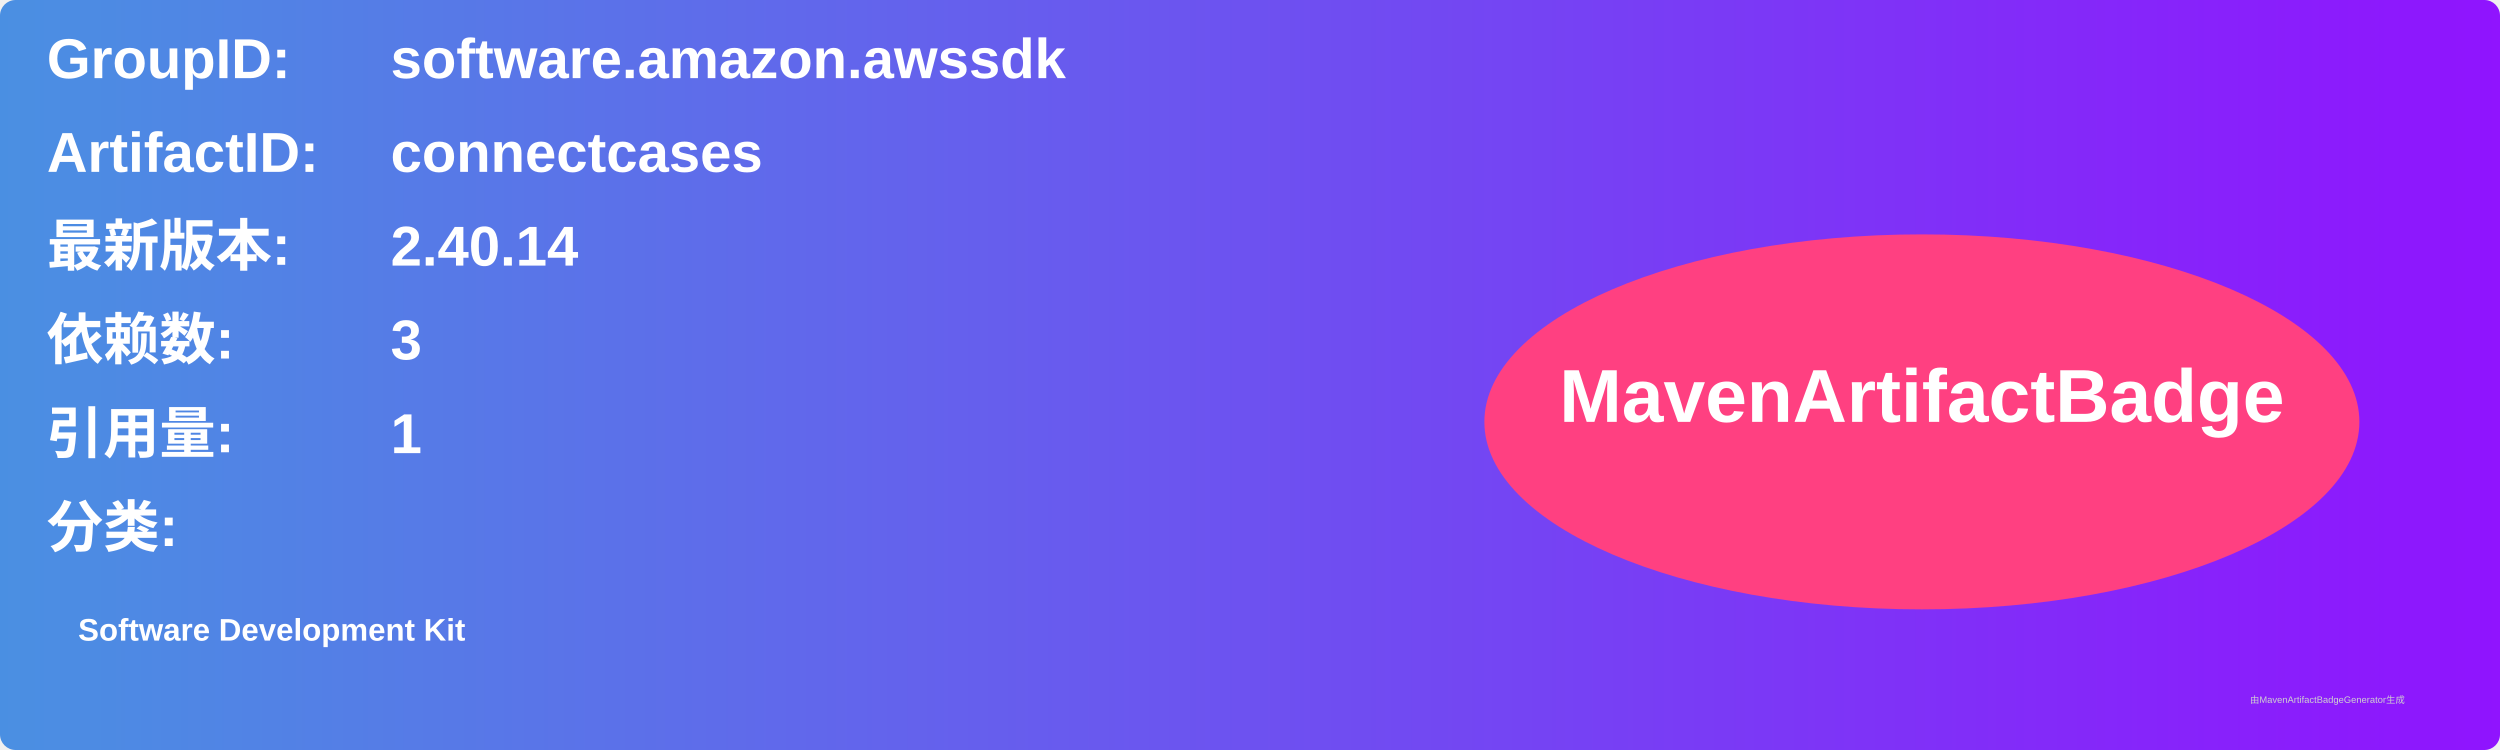
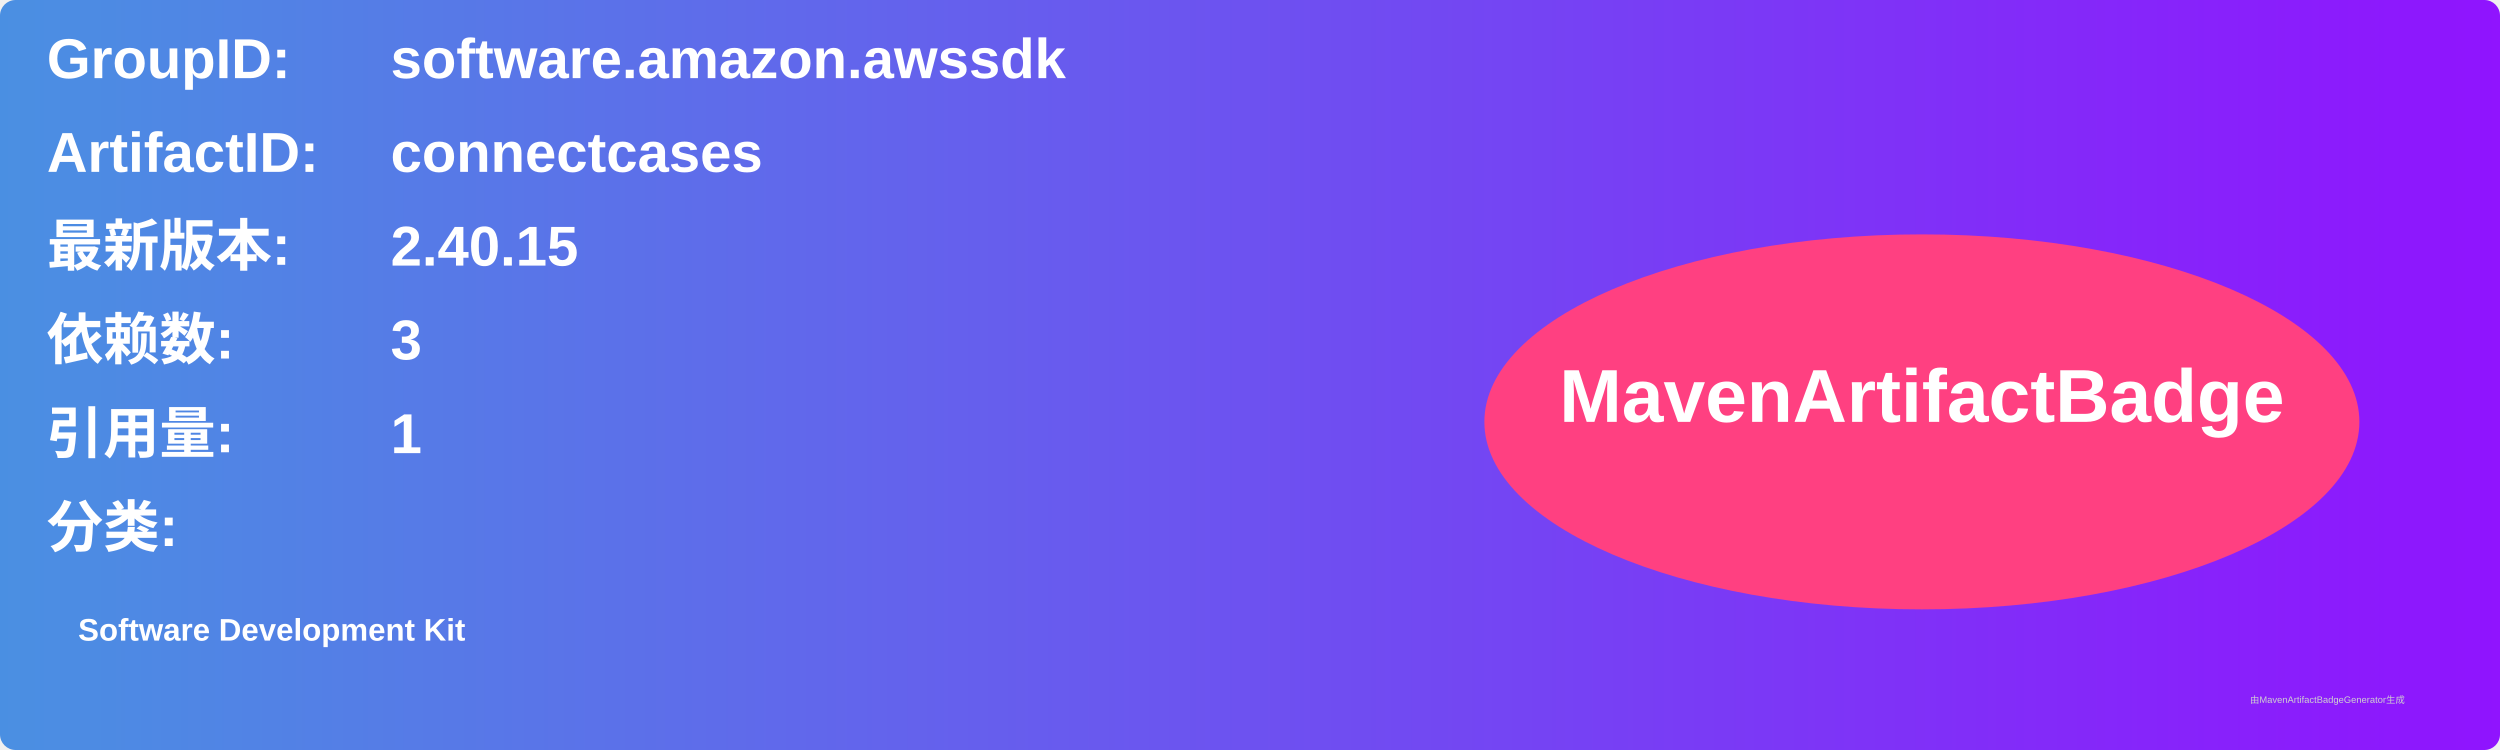
<svg xmlns="http://www.w3.org/2000/svg" width="800" height="240" viewBox="0 0 800 240">
  <linearGradient id="grad" x1="0%" y1="0%" x2="100%" y2="0%">
    <stop offset="0%" stop-color="#4a90e2" />
    <stop offset="100%" stop-color="#9013fe" />
  </linearGradient>
  <rect width="100%" height="100%" rx="5" ry="5" fill="url(#grad)" />
  <g transform="translate(15, 15)">
    <text x="0" y="10" font-family="Arial" font-size="18" fill="white" font-weight="bold" width="260">GroupID:</text>
    <text x="110" y="10" font-family="Arial" font-size="18" fill="white" font-weight="bold" width="460">software.amazon.awssdk</text>
    <text x="0" y="40" font-family="Arial" font-size="18" fill="white" font-weight="bold" width="260">ArtifactID:</text>
    <text x="110" y="40" font-family="Arial" font-size="18" fill="white" font-weight="bold" width="460">connectcases</text>
    <text x="0" y="70" font-family="Arial" font-size="18" fill="white" font-weight="bold">最新版本:</text>
    <text x="110" y="70" font-family="Arial" font-size="18" fill="white" font-weight="bold">
-       <tspan font-weight="bold">2.40.14</tspan>
+       <tspan font-weight="bold">2.40.15</tspan>
    </text>
    <text x="0" y="100" font-family="Arial" font-size="18" fill="white" font-weight="bold">依赖数: </text>
    <text x="110" y="100" font-family="Arial" font-size="18" fill="white">
      <tspan font-weight="bold">3</tspan>
    </text>
    <text x="0" y="130" font-family="Arial" font-size="18" fill="white" font-weight="bold">引用量: </text>
    <text x="110" y="130" font-family="Arial" font-size="18" fill="white">
      <tspan font-weight="bold">1</tspan>
    </text>
    <text x="0" y="160" font-family="Arial" font-size="18" fill="white" font-weight="bold">分类:</text>
    <text x="10" y="190" font-family="Arial" font-size="10" fill="white">
      <tspan font-weight="bold">Software Development Kit</tspan>
    </text>
    <ellipse cx="600" cy="120" rx="140" ry="60" fill="#ff4081" />
    <text x="600" y="120" text-anchor="middle" font-family="Arial" font-size="24" fill="white" font-weight="bold">MavenArtifactBadge</text>
  </g>
  <text x="720" y="225" font-family="Arial" font-size="3" fill="#d0d0d0">由MavenArtifactBadgeGenerator生成</text>
</svg>
